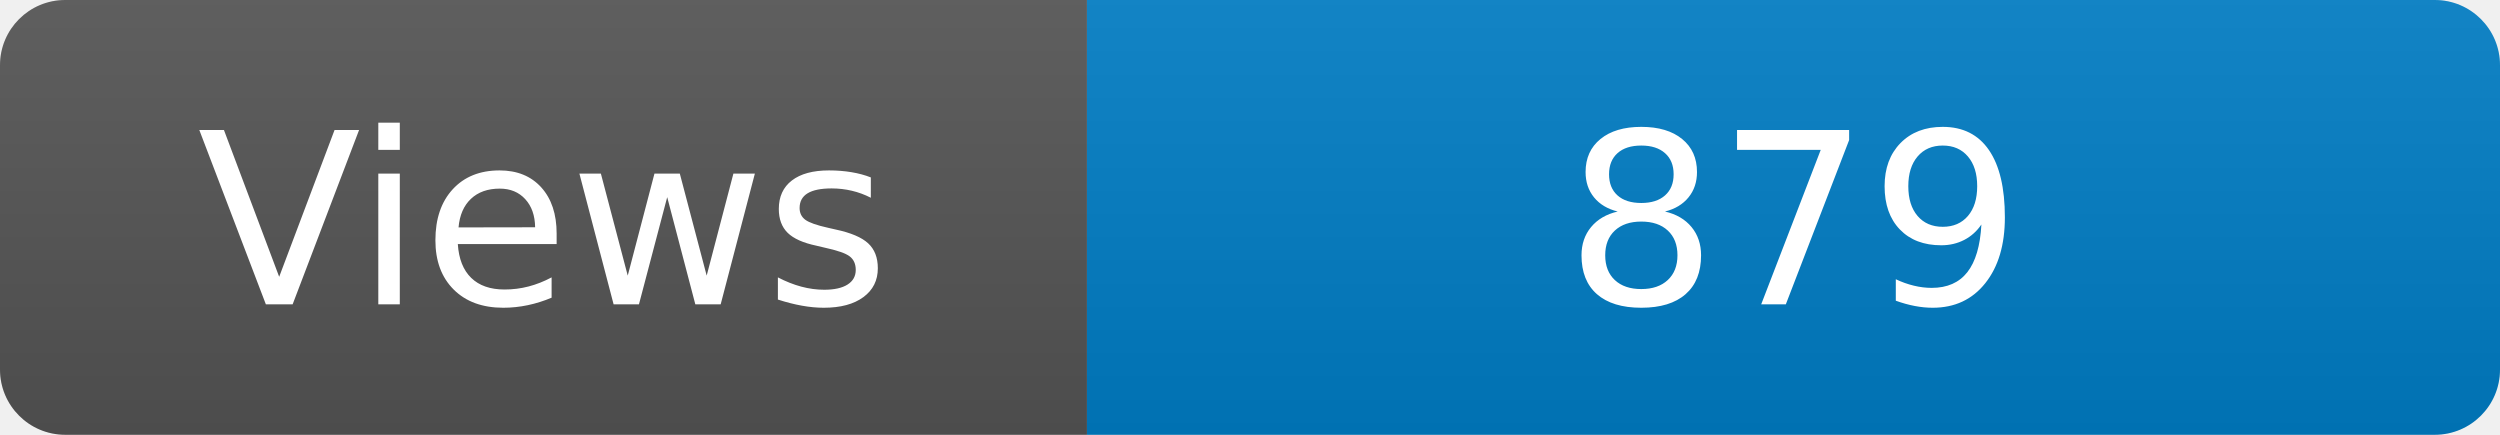
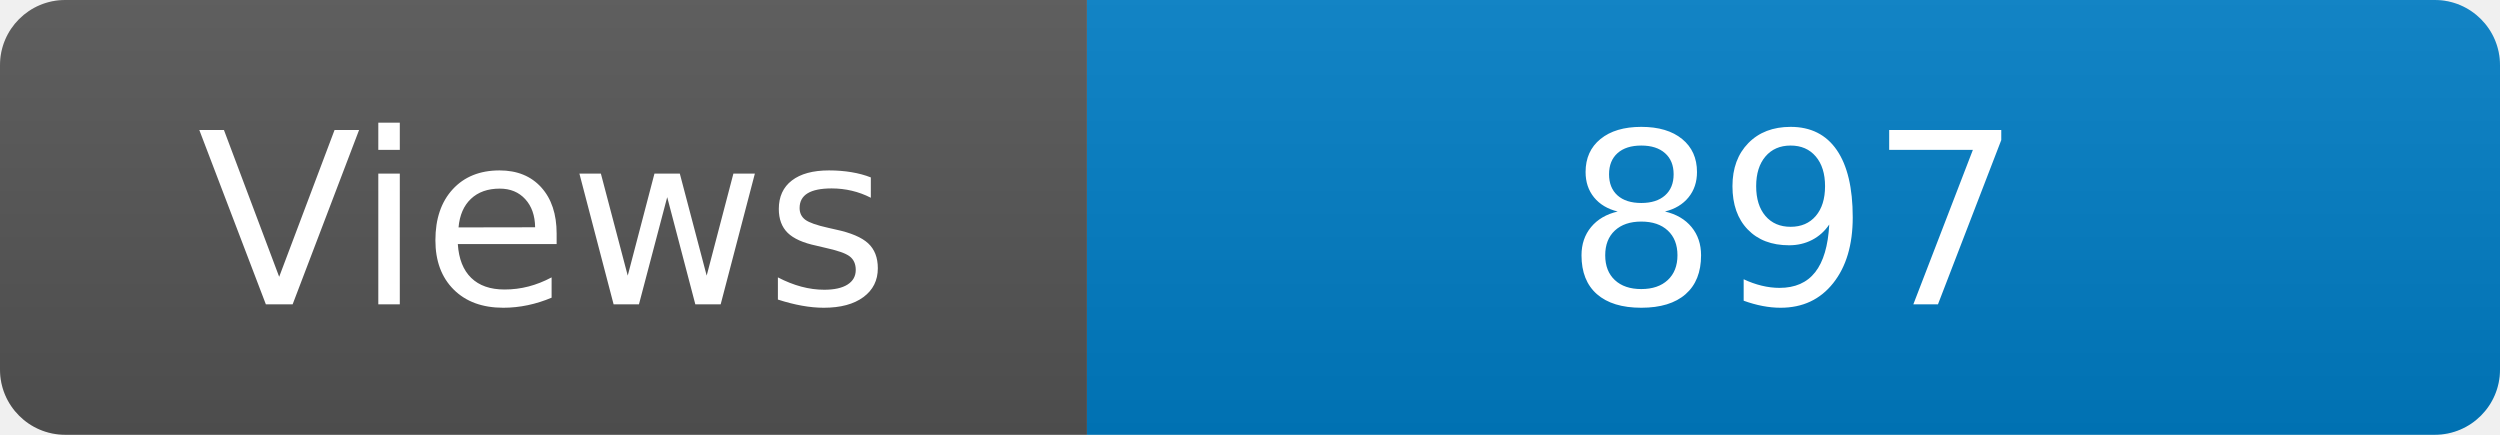
<svg xmlns="http://www.w3.org/2000/svg" width="115" height="20" role="img" aria-label="Maintained?: yes">
  <linearGradient id="s" x2="0" y2="100%">
    <stop offset="0" stop-color="#bbb" stop-opacity=".1" />
    <stop offset="1" stop-opacity=".1" />
  </linearGradient>
  <clipPath id="r">
    <rect width="115" height="20" rx="3" fill="#fff" />
  </clipPath>
  <g clip-path="url(#r)">
    <rect width="50" height="20" fill="#555" />
    <rect x="50" width="160" height="20" fill="#007ec6" />
    <rect width="115" height="20" fill="url(#s)" />
  </g>
  <g fill="#fff" text-anchor="middle" font-family="Verdana,Geneva,DejaVu Sans,sans-serif" font-size="110">
    <text x="250" y="140" transform="scale(.1)" fill="#fff">Views</text>
-     <text x="825" y="140" transform="scale(.1)" fill="#fff">879</text>
+     <text x="825" y="140" transform="scale(.1)" fill="#fff">897</text>
  </g>
</svg>
